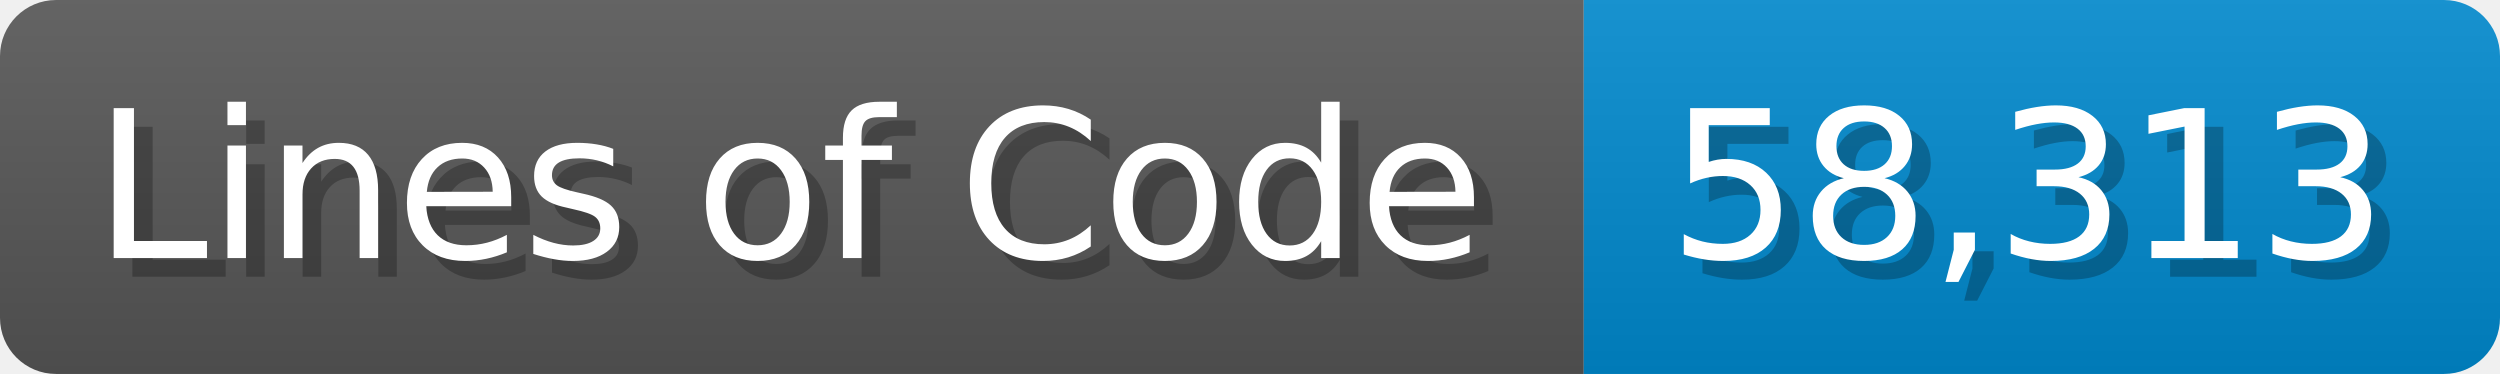
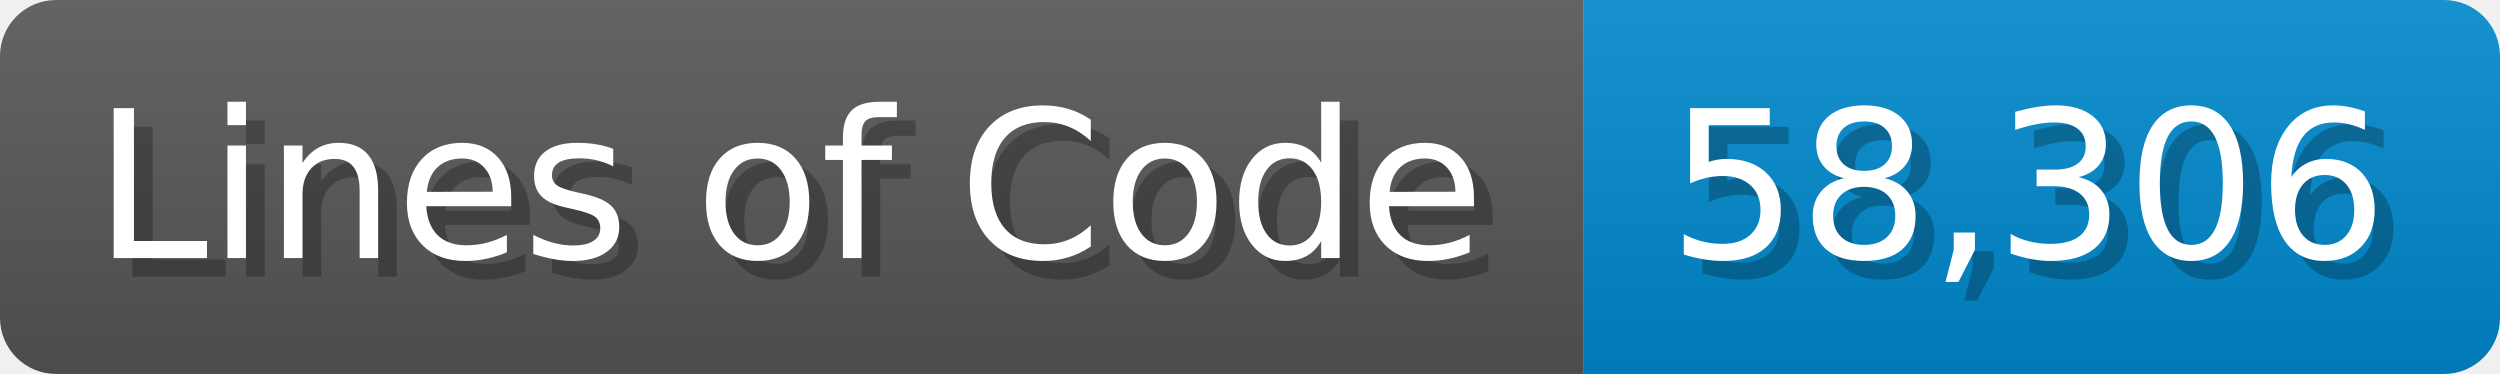
<svg xmlns="http://www.w3.org/2000/svg" width="133.7" height="20" viewBox="0 0 1337 200">
  <linearGradient id="a" x2="0" y2="100%">
    <stop offset="0" stop-opacity=".1" stop-color="#EEE" />
    <stop offset="1" stop-opacity=".1" />
  </linearGradient>
  <mask id="m">
    <rect width="1337" height="200" rx="30" fill="#FFF" />
  </mask>
  <g mask="url(#m)">
    <rect width="847" height="200" fill="#555" />
    <rect width="490" height="200" fill="#08C" x="847" />
    <rect width="1337" height="200" fill="url(#a)" />
  </g>
  <g fill="#fff" text-anchor="start" font-family="Verdana,DejaVu Sans,sans-serif" font-size="110">
    <text x="60" y="148" textLength="747" fill="#000" opacity="0.25">Lines of Code</text>
    <text x="50" y="138" textLength="747">Lines of Code</text>
-     <text x="902" y="148" textLength="390" fill="#000" opacity="0.25">58,313</text>
-     <text x="892" y="138" textLength="390">58,313</text>
+     <text x="902" y="148" textLength="390" fill="#000" opacity="0.25">58,306</text>
+     <text x="892" y="138" textLength="390">58,306</text>
  </g>
</svg>
